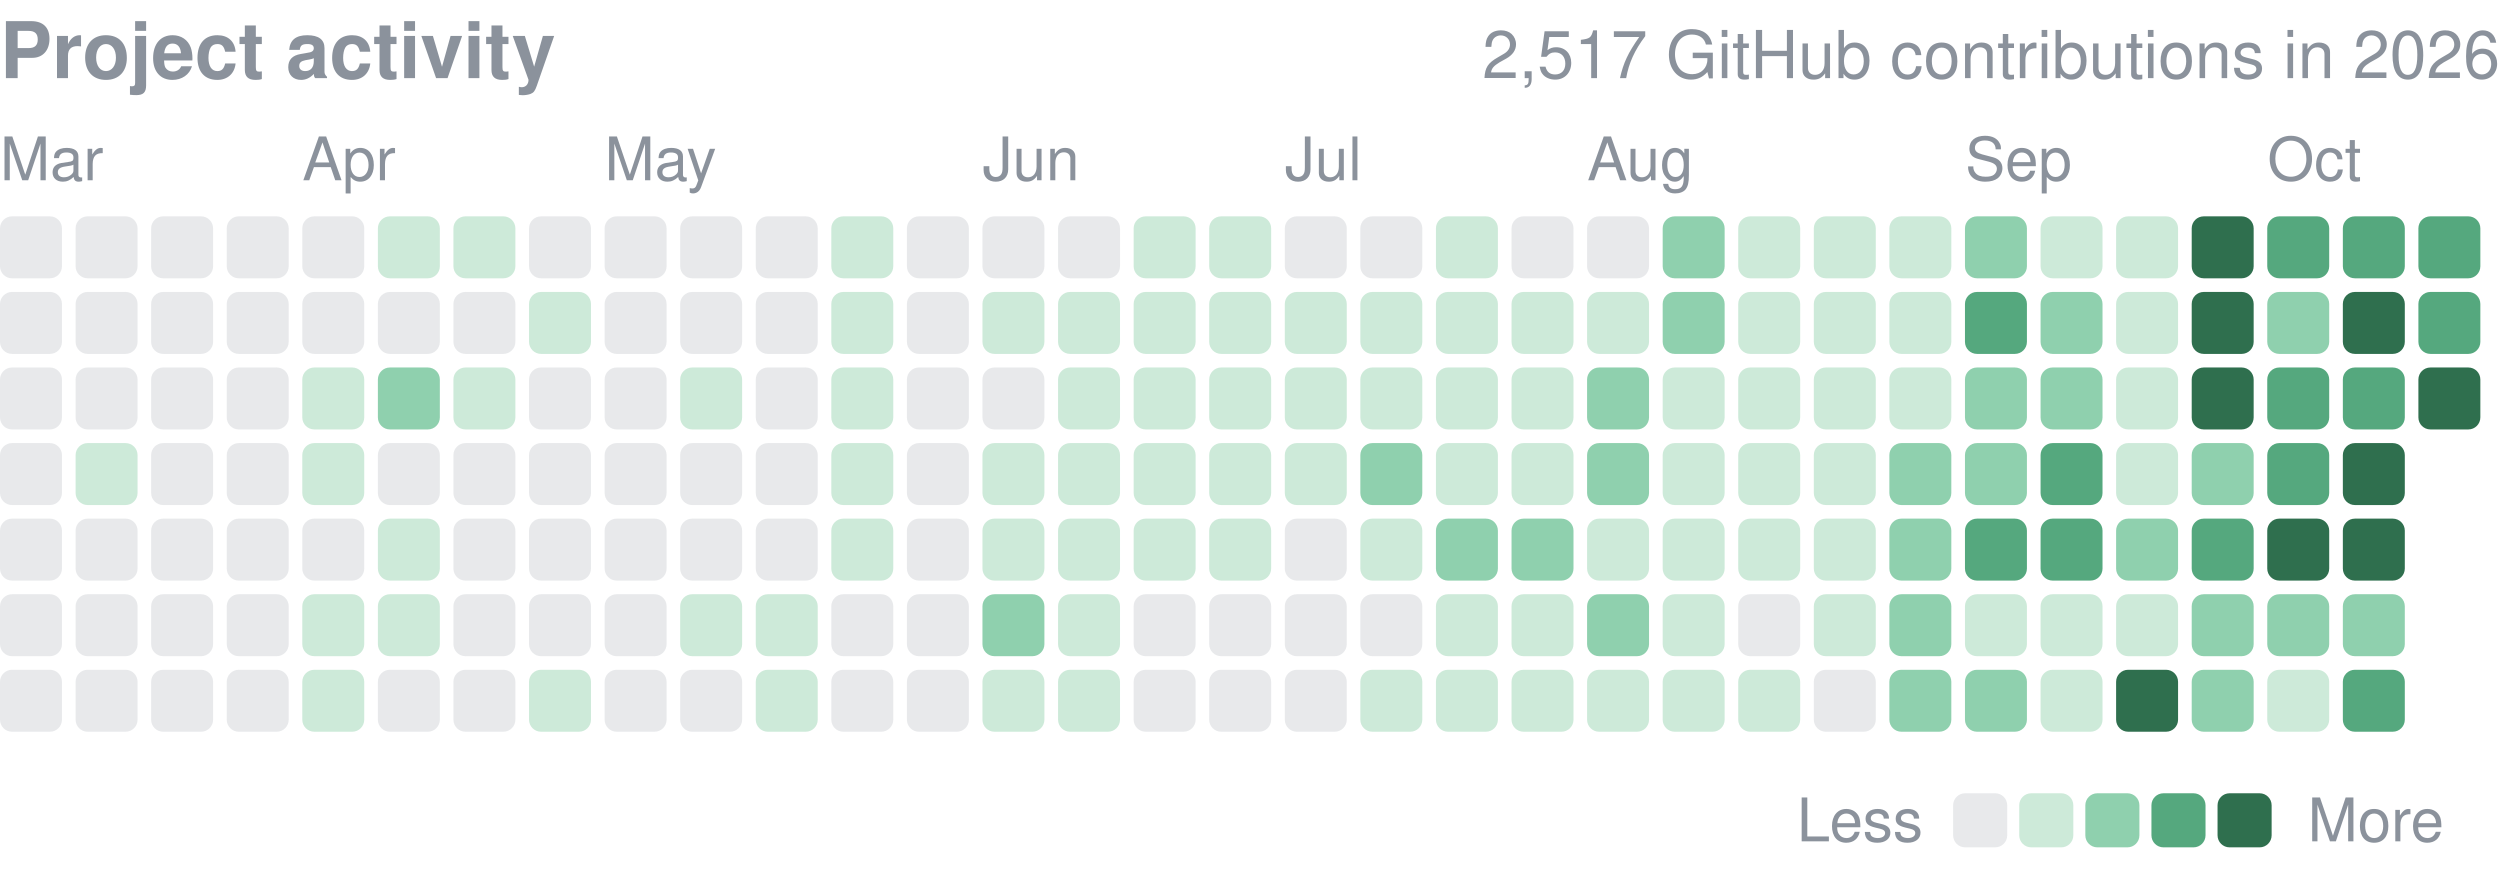
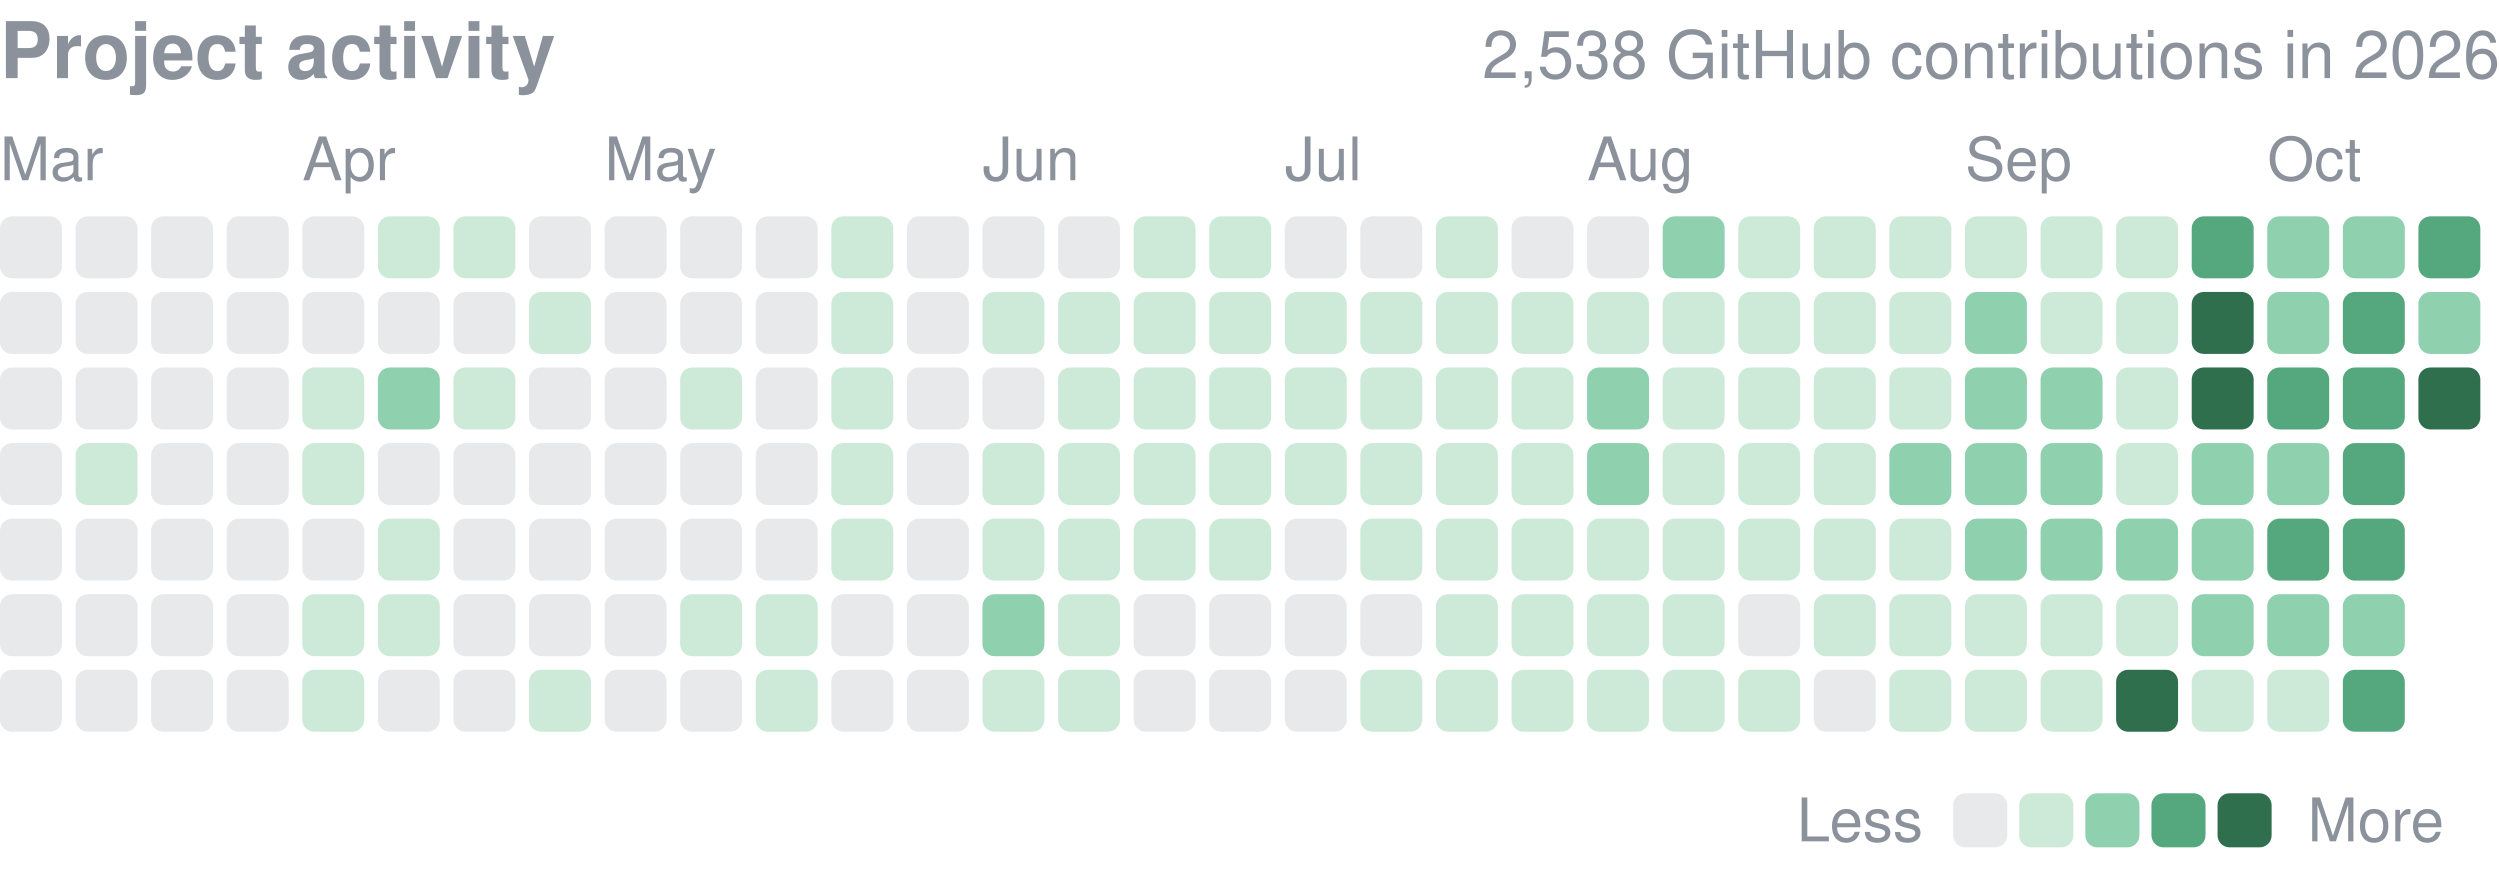
<svg xmlns="http://www.w3.org/2000/svg" width="416" height="146" viewBox="0 0 416 146" role="img" aria-label="yjinyoo GitHub contributions per day in 2026">
  <style>text{font-family:-apple-system,BlinkMacSystemFont,"Segoe UI",Helvetica,Arial,sans-serif}</style>
  <text x="0" y="13" font-size="13" font-weight="600" fill="#8b929c">Project activity</text>
-   <text x="416" y="13" font-size="11" fill="#8b929c" text-anchor="end">2,517 GitHub contributions in 2026</text>
+   <text x="416" y="13" font-size="11" fill="#8b929c" text-anchor="end">2,538 GitHub contributions in 2026</text>
  <text x="0.0" y="30" font-size="10" fill="#8b929c">Mar</text>
  <text x="50.3" y="30" font-size="10" fill="#8b929c">Apr</text>
  <text x="100.6" y="30" font-size="10" fill="#8b929c">May</text>
  <text x="163.5" y="30" font-size="10" fill="#8b929c">Jun</text>
  <text x="213.8" y="30" font-size="10" fill="#8b929c">Jul</text>
  <text x="264.1" y="30" font-size="10" fill="#8b929c">Aug</text>
  <text x="327.0" y="30" font-size="10" fill="#8b929c">Sep</text>
  <text x="377.3" y="30" font-size="10" fill="#8b929c">Oct</text>
  <rect x="0.00" y="36.00" width="10.31" height="10.31" rx="2.0" fill="#8b929c" opacity="0.2" />
  <rect x="0.00" y="48.58" width="10.31" height="10.31" rx="2.0" fill="#8b929c" opacity="0.2" />
  <rect x="0.00" y="61.15" width="10.31" height="10.31" rx="2.0" fill="#8b929c" opacity="0.2" />
  <rect x="0.00" y="73.73" width="10.31" height="10.31" rx="2.0" fill="#8b929c" opacity="0.2" />
  <rect x="0.00" y="86.30" width="10.31" height="10.31" rx="2.0" fill="#8b929c" opacity="0.2" />
  <rect x="0.00" y="98.88" width="10.31" height="10.31" rx="2.0" fill="#8b929c" opacity="0.2" />
  <rect x="0.00" y="111.45" width="10.31" height="10.31" rx="2.0" fill="#8b929c" opacity="0.2" />
  <rect x="12.58" y="36.00" width="10.31" height="10.31" rx="2.0" fill="#8b929c" opacity="0.2" />
  <rect x="12.58" y="48.58" width="10.31" height="10.31" rx="2.0" fill="#8b929c" opacity="0.2" />
  <rect x="12.58" y="61.15" width="10.31" height="10.31" rx="2.0" fill="#8b929c" opacity="0.2" />
  <rect x="12.58" y="73.73" width="10.31" height="10.31" rx="2.0" fill="#cdead9" />
  <rect x="12.58" y="86.30" width="10.31" height="10.31" rx="2.0" fill="#8b929c" opacity="0.2" />
  <rect x="12.58" y="98.88" width="10.31" height="10.31" rx="2.0" fill="#8b929c" opacity="0.2" />
  <rect x="12.58" y="111.45" width="10.31" height="10.31" rx="2.0" fill="#8b929c" opacity="0.2" />
  <rect x="25.15" y="36.00" width="10.31" height="10.31" rx="2.0" fill="#8b929c" opacity="0.2" />
  <rect x="25.15" y="48.58" width="10.31" height="10.31" rx="2.0" fill="#8b929c" opacity="0.2" />
  <rect x="25.15" y="61.15" width="10.31" height="10.31" rx="2.0" fill="#8b929c" opacity="0.2" />
  <rect x="25.15" y="73.73" width="10.31" height="10.31" rx="2.0" fill="#8b929c" opacity="0.2" />
  <rect x="25.15" y="86.30" width="10.31" height="10.31" rx="2.0" fill="#8b929c" opacity="0.2" />
  <rect x="25.15" y="98.88" width="10.31" height="10.31" rx="2.0" fill="#8b929c" opacity="0.2" />
  <rect x="25.15" y="111.45" width="10.31" height="10.31" rx="2.0" fill="#8b929c" opacity="0.2" />
  <rect x="37.73" y="36.00" width="10.31" height="10.31" rx="2.0" fill="#8b929c" opacity="0.2" />
  <rect x="37.73" y="48.58" width="10.31" height="10.31" rx="2.0" fill="#8b929c" opacity="0.2" />
  <rect x="37.73" y="61.15" width="10.31" height="10.31" rx="2.0" fill="#8b929c" opacity="0.2" />
  <rect x="37.73" y="73.73" width="10.31" height="10.31" rx="2.0" fill="#8b929c" opacity="0.2" />
  <rect x="37.73" y="86.30" width="10.31" height="10.31" rx="2.0" fill="#8b929c" opacity="0.2" />
  <rect x="37.73" y="98.88" width="10.31" height="10.31" rx="2.0" fill="#8b929c" opacity="0.2" />
  <rect x="37.73" y="111.45" width="10.31" height="10.31" rx="2.0" fill="#8b929c" opacity="0.2" />
  <rect x="50.30" y="36.00" width="10.31" height="10.31" rx="2.0" fill="#8b929c" opacity="0.2" />
  <rect x="50.30" y="48.58" width="10.31" height="10.31" rx="2.0" fill="#8b929c" opacity="0.2" />
  <rect x="50.30" y="61.15" width="10.31" height="10.31" rx="2.0" fill="#cdead9" />
  <rect x="50.30" y="73.73" width="10.31" height="10.31" rx="2.0" fill="#cdead9" />
  <rect x="50.30" y="86.30" width="10.31" height="10.31" rx="2.0" fill="#8b929c" opacity="0.2" />
  <rect x="50.30" y="98.88" width="10.31" height="10.31" rx="2.0" fill="#cdead9" />
  <rect x="50.30" y="111.45" width="10.31" height="10.31" rx="2.0" fill="#cdead9" />
  <rect x="62.88" y="36.00" width="10.31" height="10.31" rx="2.0" fill="#cdead9" />
  <rect x="62.88" y="48.58" width="10.31" height="10.31" rx="2.0" fill="#8b929c" opacity="0.2" />
  <rect x="62.88" y="61.15" width="10.31" height="10.31" rx="2.0" fill="#8fd0ae" />
  <rect x="62.88" y="73.73" width="10.31" height="10.31" rx="2.0" fill="#8b929c" opacity="0.2" />
  <rect x="62.88" y="86.30" width="10.31" height="10.31" rx="2.0" fill="#cdead9" />
  <rect x="62.88" y="98.88" width="10.31" height="10.31" rx="2.0" fill="#cdead9" />
  <rect x="62.88" y="111.45" width="10.31" height="10.31" rx="2.0" fill="#8b929c" opacity="0.2" />
  <rect x="75.45" y="36.00" width="10.31" height="10.31" rx="2.0" fill="#cdead9" />
  <rect x="75.45" y="48.58" width="10.31" height="10.31" rx="2.0" fill="#8b929c" opacity="0.2" />
  <rect x="75.45" y="61.15" width="10.31" height="10.31" rx="2.0" fill="#cdead9" />
  <rect x="75.45" y="73.73" width="10.31" height="10.31" rx="2.0" fill="#8b929c" opacity="0.2" />
  <rect x="75.45" y="86.30" width="10.31" height="10.31" rx="2.0" fill="#8b929c" opacity="0.2" />
  <rect x="75.45" y="98.88" width="10.31" height="10.31" rx="2.0" fill="#8b929c" opacity="0.2" />
  <rect x="75.45" y="111.45" width="10.31" height="10.31" rx="2.0" fill="#8b929c" opacity="0.2" />
  <rect x="88.03" y="36.00" width="10.31" height="10.31" rx="2.0" fill="#8b929c" opacity="0.2" />
  <rect x="88.03" y="48.58" width="10.31" height="10.31" rx="2.0" fill="#cdead9" />
  <rect x="88.03" y="61.15" width="10.31" height="10.31" rx="2.0" fill="#8b929c" opacity="0.2" />
  <rect x="88.03" y="73.73" width="10.31" height="10.31" rx="2.0" fill="#8b929c" opacity="0.2" />
  <rect x="88.03" y="86.30" width="10.31" height="10.31" rx="2.0" fill="#8b929c" opacity="0.2" />
  <rect x="88.03" y="98.88" width="10.31" height="10.31" rx="2.0" fill="#8b929c" opacity="0.2" />
  <rect x="88.03" y="111.45" width="10.31" height="10.31" rx="2.0" fill="#cdead9" />
  <rect x="100.61" y="36.00" width="10.31" height="10.31" rx="2.0" fill="#8b929c" opacity="0.2" />
  <rect x="100.61" y="48.58" width="10.31" height="10.31" rx="2.0" fill="#8b929c" opacity="0.2" />
  <rect x="100.61" y="61.15" width="10.31" height="10.31" rx="2.0" fill="#8b929c" opacity="0.2" />
  <rect x="100.61" y="73.73" width="10.31" height="10.31" rx="2.0" fill="#8b929c" opacity="0.2" />
  <rect x="100.61" y="86.30" width="10.31" height="10.31" rx="2.0" fill="#8b929c" opacity="0.2" />
  <rect x="100.61" y="98.88" width="10.31" height="10.31" rx="2.0" fill="#8b929c" opacity="0.2" />
  <rect x="100.61" y="111.45" width="10.31" height="10.31" rx="2.0" fill="#8b929c" opacity="0.2" />
  <rect x="113.18" y="36.00" width="10.31" height="10.31" rx="2.0" fill="#8b929c" opacity="0.2" />
  <rect x="113.18" y="48.58" width="10.31" height="10.31" rx="2.0" fill="#8b929c" opacity="0.2" />
  <rect x="113.18" y="61.15" width="10.31" height="10.31" rx="2.0" fill="#cdead9" />
  <rect x="113.18" y="73.73" width="10.31" height="10.31" rx="2.0" fill="#8b929c" opacity="0.2" />
  <rect x="113.18" y="86.30" width="10.31" height="10.31" rx="2.0" fill="#8b929c" opacity="0.2" />
  <rect x="113.18" y="98.88" width="10.31" height="10.31" rx="2.0" fill="#cdead9" />
  <rect x="113.18" y="111.45" width="10.31" height="10.31" rx="2.0" fill="#8b929c" opacity="0.2" />
  <rect x="125.76" y="36.00" width="10.31" height="10.31" rx="2.0" fill="#8b929c" opacity="0.2" />
  <rect x="125.76" y="48.58" width="10.31" height="10.31" rx="2.0" fill="#8b929c" opacity="0.2" />
  <rect x="125.76" y="61.15" width="10.31" height="10.31" rx="2.0" fill="#8b929c" opacity="0.2" />
  <rect x="125.76" y="73.73" width="10.31" height="10.31" rx="2.0" fill="#8b929c" opacity="0.2" />
  <rect x="125.76" y="86.30" width="10.31" height="10.31" rx="2.0" fill="#8b929c" opacity="0.2" />
  <rect x="125.76" y="98.88" width="10.31" height="10.31" rx="2.0" fill="#cdead9" />
  <rect x="125.76" y="111.45" width="10.31" height="10.31" rx="2.0" fill="#cdead9" />
  <rect x="138.33" y="36.00" width="10.31" height="10.31" rx="2.0" fill="#cdead9" />
  <rect x="138.33" y="48.58" width="10.31" height="10.31" rx="2.0" fill="#cdead9" />
  <rect x="138.33" y="61.15" width="10.31" height="10.31" rx="2.0" fill="#cdead9" />
  <rect x="138.33" y="73.73" width="10.31" height="10.31" rx="2.0" fill="#cdead9" />
  <rect x="138.33" y="86.30" width="10.31" height="10.31" rx="2.0" fill="#cdead9" />
  <rect x="138.33" y="98.88" width="10.31" height="10.31" rx="2.0" fill="#8b929c" opacity="0.2" />
  <rect x="138.33" y="111.45" width="10.31" height="10.31" rx="2.0" fill="#8b929c" opacity="0.2" />
  <rect x="150.91" y="36.00" width="10.31" height="10.31" rx="2.0" fill="#8b929c" opacity="0.2" />
  <rect x="150.91" y="48.58" width="10.31" height="10.31" rx="2.0" fill="#8b929c" opacity="0.2" />
  <rect x="150.91" y="61.15" width="10.31" height="10.31" rx="2.0" fill="#8b929c" opacity="0.2" />
  <rect x="150.91" y="73.73" width="10.31" height="10.31" rx="2.0" fill="#8b929c" opacity="0.2" />
  <rect x="150.91" y="86.30" width="10.31" height="10.31" rx="2.0" fill="#8b929c" opacity="0.2" />
  <rect x="150.91" y="98.88" width="10.31" height="10.31" rx="2.0" fill="#8b929c" opacity="0.2" />
  <rect x="150.91" y="111.45" width="10.31" height="10.31" rx="2.0" fill="#8b929c" opacity="0.2" />
  <rect x="163.48" y="36.00" width="10.31" height="10.31" rx="2.0" fill="#8b929c" opacity="0.2" />
  <rect x="163.48" y="48.58" width="10.31" height="10.31" rx="2.0" fill="#cdead9" />
  <rect x="163.48" y="61.15" width="10.31" height="10.31" rx="2.0" fill="#8b929c" opacity="0.2" />
  <rect x="163.48" y="73.73" width="10.31" height="10.31" rx="2.0" fill="#cdead9" />
  <rect x="163.48" y="86.30" width="10.31" height="10.31" rx="2.0" fill="#cdead9" />
  <rect x="163.48" y="98.88" width="10.31" height="10.31" rx="2.0" fill="#8fd0ae" />
  <rect x="163.48" y="111.45" width="10.31" height="10.31" rx="2.0" fill="#cdead9" />
  <rect x="176.06" y="36.00" width="10.31" height="10.31" rx="2.0" fill="#8b929c" opacity="0.2" />
  <rect x="176.06" y="48.58" width="10.31" height="10.31" rx="2.0" fill="#cdead9" />
  <rect x="176.06" y="61.15" width="10.31" height="10.31" rx="2.0" fill="#cdead9" />
  <rect x="176.06" y="73.73" width="10.31" height="10.31" rx="2.0" fill="#cdead9" />
  <rect x="176.06" y="86.30" width="10.31" height="10.31" rx="2.0" fill="#cdead9" />
  <rect x="176.06" y="98.88" width="10.31" height="10.31" rx="2.0" fill="#cdead9" />
  <rect x="176.06" y="111.45" width="10.31" height="10.31" rx="2.0" fill="#cdead9" />
  <rect x="188.64" y="36.00" width="10.31" height="10.31" rx="2.0" fill="#cdead9" />
  <rect x="188.64" y="48.58" width="10.31" height="10.31" rx="2.0" fill="#cdead9" />
  <rect x="188.64" y="61.15" width="10.31" height="10.31" rx="2.0" fill="#cdead9" />
  <rect x="188.64" y="73.73" width="10.31" height="10.31" rx="2.0" fill="#cdead9" />
  <rect x="188.64" y="86.30" width="10.31" height="10.31" rx="2.0" fill="#cdead9" />
  <rect x="188.64" y="98.88" width="10.31" height="10.31" rx="2.0" fill="#8b929c" opacity="0.2" />
  <rect x="188.64" y="111.45" width="10.31" height="10.31" rx="2.0" fill="#8b929c" opacity="0.2" />
  <rect x="201.21" y="36.00" width="10.31" height="10.31" rx="2.0" fill="#cdead9" />
  <rect x="201.21" y="48.58" width="10.31" height="10.31" rx="2.0" fill="#cdead9" />
  <rect x="201.21" y="61.15" width="10.31" height="10.31" rx="2.0" fill="#cdead9" />
  <rect x="201.21" y="73.73" width="10.31" height="10.31" rx="2.0" fill="#cdead9" />
  <rect x="201.21" y="86.30" width="10.31" height="10.31" rx="2.0" fill="#cdead9" />
  <rect x="201.21" y="98.88" width="10.31" height="10.31" rx="2.0" fill="#8b929c" opacity="0.2" />
  <rect x="201.21" y="111.45" width="10.31" height="10.31" rx="2.0" fill="#8b929c" opacity="0.2" />
  <rect x="213.79" y="36.00" width="10.31" height="10.31" rx="2.0" fill="#8b929c" opacity="0.2" />
  <rect x="213.79" y="48.58" width="10.31" height="10.31" rx="2.0" fill="#cdead9" />
  <rect x="213.79" y="61.15" width="10.31" height="10.31" rx="2.0" fill="#cdead9" />
  <rect x="213.79" y="73.73" width="10.31" height="10.31" rx="2.0" fill="#cdead9" />
  <rect x="213.79" y="86.30" width="10.31" height="10.31" rx="2.0" fill="#8b929c" opacity="0.2" />
  <rect x="213.79" y="98.88" width="10.31" height="10.31" rx="2.0" fill="#8b929c" opacity="0.2" />
  <rect x="213.79" y="111.45" width="10.31" height="10.31" rx="2.0" fill="#8b929c" opacity="0.2" />
  <rect x="226.36" y="36.00" width="10.31" height="10.31" rx="2.0" fill="#8b929c" opacity="0.2" />
  <rect x="226.36" y="48.58" width="10.31" height="10.31" rx="2.0" fill="#cdead9" />
  <rect x="226.36" y="61.15" width="10.31" height="10.31" rx="2.0" fill="#cdead9" />
-   <rect x="226.36" y="73.73" width="10.31" height="10.31" rx="2.0" fill="#8fd0ae" />
+   <rect x="226.36" y="73.73" width="10.31" height="10.31" rx="2.0" fill="#cdead9" />
  <rect x="226.36" y="86.30" width="10.31" height="10.31" rx="2.0" fill="#cdead9" />
  <rect x="226.36" y="98.88" width="10.31" height="10.31" rx="2.0" fill="#8b929c" opacity="0.2" />
  <rect x="226.36" y="111.45" width="10.31" height="10.31" rx="2.0" fill="#cdead9" />
  <rect x="238.94" y="36.00" width="10.31" height="10.31" rx="2.0" fill="#cdead9" />
  <rect x="238.94" y="48.58" width="10.31" height="10.31" rx="2.0" fill="#cdead9" />
  <rect x="238.94" y="61.15" width="10.31" height="10.31" rx="2.0" fill="#cdead9" />
  <rect x="238.94" y="73.73" width="10.31" height="10.31" rx="2.0" fill="#cdead9" />
-   <rect x="238.94" y="86.30" width="10.31" height="10.31" rx="2.0" fill="#8fd0ae" />
+   <rect x="238.94" y="86.30" width="10.31" height="10.31" rx="2.0" fill="#cdead9" />
  <rect x="238.94" y="98.88" width="10.31" height="10.31" rx="2.0" fill="#cdead9" />
  <rect x="238.94" y="111.45" width="10.31" height="10.31" rx="2.0" fill="#cdead9" />
  <rect x="251.52" y="36.00" width="10.31" height="10.31" rx="2.0" fill="#8b929c" opacity="0.2" />
  <rect x="251.52" y="48.58" width="10.31" height="10.31" rx="2.0" fill="#cdead9" />
  <rect x="251.52" y="61.15" width="10.31" height="10.31" rx="2.0" fill="#cdead9" />
  <rect x="251.52" y="73.73" width="10.31" height="10.31" rx="2.0" fill="#cdead9" />
-   <rect x="251.52" y="86.30" width="10.31" height="10.31" rx="2.0" fill="#8fd0ae" />
+   <rect x="251.52" y="86.30" width="10.31" height="10.31" rx="2.0" fill="#cdead9" />
  <rect x="251.52" y="98.88" width="10.31" height="10.31" rx="2.0" fill="#cdead9" />
  <rect x="251.52" y="111.45" width="10.31" height="10.31" rx="2.0" fill="#cdead9" />
  <rect x="264.09" y="36.00" width="10.31" height="10.31" rx="2.0" fill="#8b929c" opacity="0.2" />
  <rect x="264.09" y="48.58" width="10.31" height="10.31" rx="2.0" fill="#cdead9" />
  <rect x="264.09" y="61.15" width="10.31" height="10.31" rx="2.0" fill="#8fd0ae" />
  <rect x="264.09" y="73.73" width="10.31" height="10.31" rx="2.0" fill="#8fd0ae" />
  <rect x="264.09" y="86.30" width="10.31" height="10.31" rx="2.0" fill="#cdead9" />
-   <rect x="264.09" y="98.88" width="10.31" height="10.31" rx="2.0" fill="#8fd0ae" />
+   <rect x="264.09" y="98.88" width="10.31" height="10.31" rx="2.0" fill="#cdead9" />
  <rect x="264.09" y="111.45" width="10.31" height="10.31" rx="2.0" fill="#cdead9" />
  <rect x="276.67" y="36.00" width="10.31" height="10.31" rx="2.0" fill="#8fd0ae" />
-   <rect x="276.67" y="48.58" width="10.31" height="10.31" rx="2.0" fill="#8fd0ae" />
+   <rect x="276.67" y="48.58" width="10.31" height="10.31" rx="2.0" fill="#cdead9" />
  <rect x="276.67" y="61.15" width="10.31" height="10.31" rx="2.0" fill="#cdead9" />
  <rect x="276.67" y="73.73" width="10.31" height="10.31" rx="2.0" fill="#cdead9" />
  <rect x="276.67" y="86.30" width="10.31" height="10.31" rx="2.0" fill="#cdead9" />
  <rect x="276.67" y="98.88" width="10.31" height="10.31" rx="2.0" fill="#cdead9" />
  <rect x="276.67" y="111.45" width="10.31" height="10.31" rx="2.0" fill="#cdead9" />
  <rect x="289.24" y="36.00" width="10.31" height="10.31" rx="2.0" fill="#cdead9" />
  <rect x="289.24" y="48.58" width="10.31" height="10.31" rx="2.0" fill="#cdead9" />
  <rect x="289.24" y="61.15" width="10.31" height="10.31" rx="2.0" fill="#cdead9" />
  <rect x="289.24" y="73.73" width="10.31" height="10.31" rx="2.0" fill="#cdead9" />
  <rect x="289.24" y="86.30" width="10.31" height="10.31" rx="2.0" fill="#cdead9" />
  <rect x="289.24" y="98.88" width="10.31" height="10.31" rx="2.0" fill="#8b929c" opacity="0.2" />
  <rect x="289.24" y="111.45" width="10.31" height="10.31" rx="2.0" fill="#cdead9" />
  <rect x="301.82" y="36.00" width="10.31" height="10.31" rx="2.0" fill="#cdead9" />
  <rect x="301.82" y="48.58" width="10.31" height="10.31" rx="2.0" fill="#cdead9" />
  <rect x="301.82" y="61.15" width="10.31" height="10.31" rx="2.0" fill="#cdead9" />
  <rect x="301.82" y="73.73" width="10.31" height="10.31" rx="2.0" fill="#cdead9" />
  <rect x="301.82" y="86.30" width="10.31" height="10.31" rx="2.0" fill="#cdead9" />
  <rect x="301.82" y="98.88" width="10.31" height="10.31" rx="2.0" fill="#cdead9" />
  <rect x="301.82" y="111.45" width="10.31" height="10.31" rx="2.0" fill="#8b929c" opacity="0.2" />
  <rect x="314.39" y="36.00" width="10.31" height="10.31" rx="2.0" fill="#cdead9" />
  <rect x="314.39" y="48.58" width="10.31" height="10.31" rx="2.0" fill="#cdead9" />
  <rect x="314.39" y="61.15" width="10.31" height="10.31" rx="2.0" fill="#cdead9" />
  <rect x="314.39" y="73.73" width="10.31" height="10.31" rx="2.0" fill="#8fd0ae" />
-   <rect x="314.39" y="86.30" width="10.31" height="10.31" rx="2.0" fill="#8fd0ae" />
-   <rect x="314.39" y="98.88" width="10.31" height="10.31" rx="2.0" fill="#8fd0ae" />
-   <rect x="314.39" y="111.45" width="10.31" height="10.31" rx="2.0" fill="#8fd0ae" />
-   <rect x="326.97" y="36.00" width="10.31" height="10.31" rx="2.0" fill="#8fd0ae" />
-   <rect x="326.97" y="48.58" width="10.31" height="10.31" rx="2.0" fill="#55a87e" />
+   <rect x="314.39" y="86.30" width="10.31" height="10.31" rx="2.0" fill="#cdead9" />
+   <rect x="314.39" y="98.88" width="10.31" height="10.31" rx="2.0" fill="#cdead9" />
+   <rect x="314.39" y="111.45" width="10.31" height="10.31" rx="2.0" fill="#cdead9" />
+   <rect x="326.97" y="36.00" width="10.31" height="10.31" rx="2.0" fill="#cdead9" />
+   <rect x="326.97" y="48.58" width="10.31" height="10.31" rx="2.0" fill="#8fd0ae" />
  <rect x="326.97" y="61.15" width="10.31" height="10.31" rx="2.0" fill="#8fd0ae" />
  <rect x="326.97" y="73.73" width="10.31" height="10.31" rx="2.0" fill="#8fd0ae" />
-   <rect x="326.97" y="86.30" width="10.31" height="10.31" rx="2.0" fill="#55a87e" />
+   <rect x="326.97" y="86.30" width="10.31" height="10.31" rx="2.0" fill="#8fd0ae" />
  <rect x="326.97" y="98.88" width="10.31" height="10.31" rx="2.0" fill="#cdead9" />
-   <rect x="326.97" y="111.45" width="10.31" height="10.31" rx="2.0" fill="#8fd0ae" />
+   <rect x="326.97" y="111.45" width="10.31" height="10.31" rx="2.0" fill="#cdead9" />
  <rect x="339.55" y="36.00" width="10.31" height="10.31" rx="2.0" fill="#cdead9" />
-   <rect x="339.55" y="48.58" width="10.31" height="10.31" rx="2.0" fill="#8fd0ae" />
+   <rect x="339.55" y="48.58" width="10.31" height="10.31" rx="2.0" fill="#cdead9" />
  <rect x="339.55" y="61.15" width="10.31" height="10.31" rx="2.0" fill="#8fd0ae" />
-   <rect x="339.55" y="73.73" width="10.31" height="10.31" rx="2.0" fill="#55a87e" />
-   <rect x="339.55" y="86.30" width="10.31" height="10.31" rx="2.0" fill="#55a87e" />
+   <rect x="339.55" y="73.73" width="10.31" height="10.31" rx="2.0" fill="#8fd0ae" />
+   <rect x="339.55" y="86.30" width="10.31" height="10.31" rx="2.0" fill="#8fd0ae" />
  <rect x="339.55" y="98.88" width="10.31" height="10.31" rx="2.0" fill="#cdead9" />
  <rect x="339.55" y="111.45" width="10.31" height="10.31" rx="2.0" fill="#cdead9" />
  <rect x="352.12" y="36.00" width="10.31" height="10.31" rx="2.0" fill="#cdead9" />
  <rect x="352.12" y="48.58" width="10.31" height="10.31" rx="2.0" fill="#cdead9" />
  <rect x="352.12" y="61.15" width="10.31" height="10.31" rx="2.0" fill="#cdead9" />
  <rect x="352.12" y="73.73" width="10.31" height="10.31" rx="2.0" fill="#cdead9" />
  <rect x="352.12" y="86.30" width="10.31" height="10.31" rx="2.0" fill="#8fd0ae" />
  <rect x="352.12" y="98.88" width="10.31" height="10.31" rx="2.0" fill="#cdead9" />
  <rect x="352.12" y="111.45" width="10.31" height="10.31" rx="2.0" fill="#2f6f4e" />
-   <rect x="364.70" y="36.00" width="10.31" height="10.31" rx="2.0" fill="#2f6f4e" />
+   <rect x="364.70" y="36.00" width="10.31" height="10.31" rx="2.0" fill="#55a87e" />
  <rect x="364.70" y="48.58" width="10.31" height="10.31" rx="2.0" fill="#2f6f4e" />
  <rect x="364.70" y="61.15" width="10.31" height="10.31" rx="2.0" fill="#2f6f4e" />
  <rect x="364.70" y="73.73" width="10.31" height="10.31" rx="2.0" fill="#8fd0ae" />
-   <rect x="364.70" y="86.30" width="10.31" height="10.31" rx="2.0" fill="#55a87e" />
+   <rect x="364.70" y="86.30" width="10.31" height="10.31" rx="2.0" fill="#8fd0ae" />
  <rect x="364.70" y="98.88" width="10.31" height="10.31" rx="2.0" fill="#8fd0ae" />
-   <rect x="364.70" y="111.45" width="10.31" height="10.31" rx="2.0" fill="#8fd0ae" />
-   <rect x="377.27" y="36.00" width="10.31" height="10.31" rx="2.0" fill="#55a87e" />
+   <rect x="364.70" y="111.45" width="10.31" height="10.31" rx="2.0" fill="#cdead9" />
+   <rect x="377.27" y="36.00" width="10.31" height="10.31" rx="2.0" fill="#8fd0ae" />
  <rect x="377.27" y="48.58" width="10.31" height="10.31" rx="2.0" fill="#8fd0ae" />
  <rect x="377.27" y="61.15" width="10.31" height="10.31" rx="2.0" fill="#55a87e" />
-   <rect x="377.27" y="73.73" width="10.31" height="10.31" rx="2.0" fill="#55a87e" />
-   <rect x="377.27" y="86.30" width="10.31" height="10.31" rx="2.0" fill="#2f6f4e" />
+   <rect x="377.27" y="73.73" width="10.31" height="10.31" rx="2.0" fill="#8fd0ae" />
+   <rect x="377.27" y="86.30" width="10.31" height="10.31" rx="2.0" fill="#55a87e" />
  <rect x="377.27" y="98.88" width="10.31" height="10.31" rx="2.0" fill="#8fd0ae" />
  <rect x="377.27" y="111.45" width="10.31" height="10.31" rx="2.0" fill="#cdead9" />
-   <rect x="389.85" y="36.00" width="10.31" height="10.31" rx="2.0" fill="#55a87e" />
-   <rect x="389.85" y="48.58" width="10.31" height="10.31" rx="2.0" fill="#2f6f4e" />
+   <rect x="389.85" y="36.00" width="10.31" height="10.31" rx="2.0" fill="#8fd0ae" />
+   <rect x="389.85" y="48.58" width="10.31" height="10.31" rx="2.0" fill="#55a87e" />
  <rect x="389.85" y="61.15" width="10.31" height="10.31" rx="2.0" fill="#55a87e" />
-   <rect x="389.85" y="73.73" width="10.31" height="10.31" rx="2.0" fill="#2f6f4e" />
-   <rect x="389.85" y="86.30" width="10.31" height="10.31" rx="2.0" fill="#2f6f4e" />
+   <rect x="389.85" y="73.73" width="10.31" height="10.31" rx="2.0" fill="#55a87e" />
+   <rect x="389.85" y="86.30" width="10.31" height="10.31" rx="2.0" fill="#55a87e" />
  <rect x="389.85" y="98.88" width="10.31" height="10.31" rx="2.0" fill="#8fd0ae" />
  <rect x="389.85" y="111.45" width="10.31" height="10.31" rx="2.0" fill="#55a87e" />
  <rect x="402.42" y="36.00" width="10.31" height="10.31" rx="2.0" fill="#55a87e" />
-   <rect x="402.42" y="48.58" width="10.31" height="10.31" rx="2.0" fill="#55a87e" />
+   <rect x="402.42" y="48.58" width="10.31" height="10.31" rx="2.0" fill="#8fd0ae" />
  <rect x="402.42" y="61.15" width="10.31" height="10.31" rx="2.0" fill="#2f6f4e" />
  <text x="299" y="140.0" font-size="10" fill="#8b929c">Less</text>
  <rect x="325" y="132.0" width="9" height="9" rx="2.0" fill="#8b929c" opacity="0.2" />
  <rect x="336.0" y="132.0" width="9" height="9" rx="2.0" fill="#cdead9" />
  <rect x="347.0" y="132.0" width="9" height="9" rx="2.0" fill="#8fd0ae" />
  <rect x="358.0" y="132.0" width="9" height="9" rx="2.0" fill="#55a87e" />
  <rect x="369.0" y="132.0" width="9" height="9" rx="2.0" fill="#2f6f4e" />
  <text x="384.0" y="140.0" font-size="10" fill="#8b929c">More</text>
</svg>
